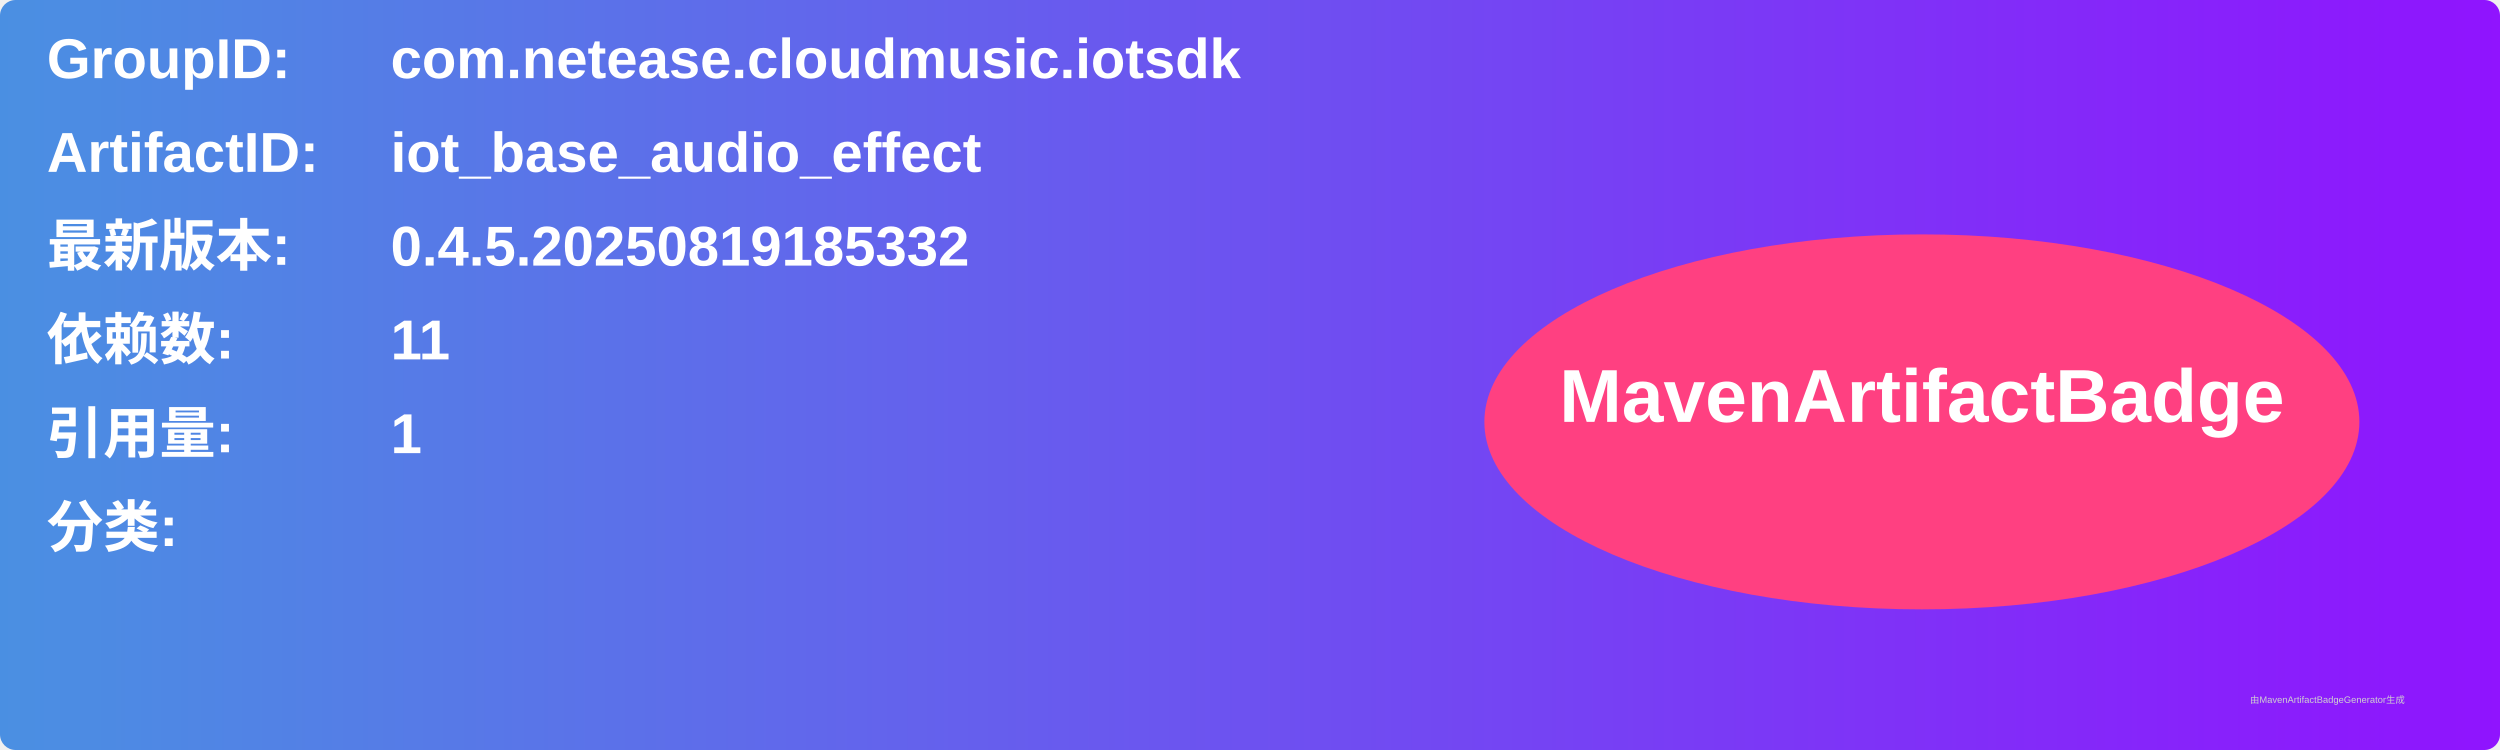
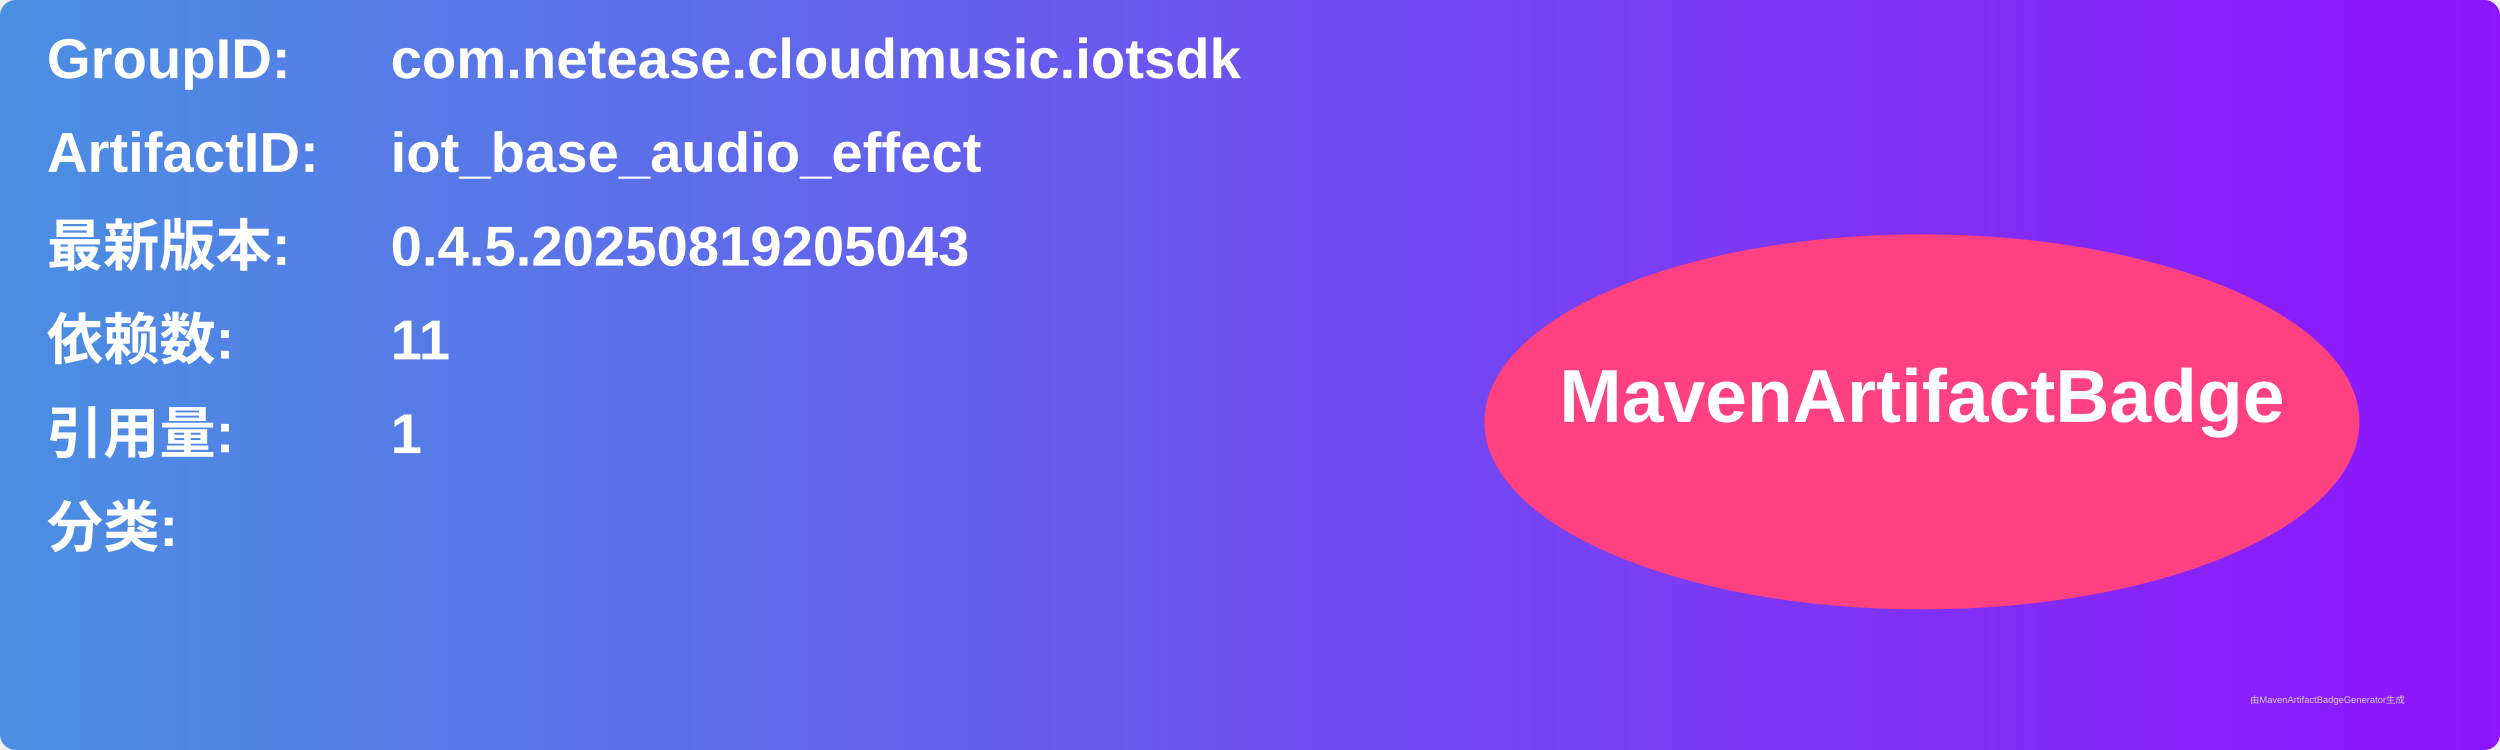
<svg xmlns="http://www.w3.org/2000/svg" width="800" height="240" viewBox="0 0 800 240">
  <linearGradient id="grad" x1="0%" y1="0%" x2="100%" y2="0%">
    <stop offset="0%" stop-color="#4a90e2" />
    <stop offset="100%" stop-color="#9013fe" />
  </linearGradient>
  <rect width="100%" height="100%" rx="5" ry="5" fill="url(#grad)" />
  <g transform="translate(15, 15)">
    <text x="0" y="10" font-family="Arial" font-size="18" fill="white" font-weight="bold" width="260">GroupID:</text>
    <text x="110" y="10" font-family="Arial" font-size="18" fill="white" font-weight="bold" width="460">com.netease.cloudmusic.iotsdk</text>
    <text x="0" y="40" font-family="Arial" font-size="18" fill="white" font-weight="bold" width="260">ArtifactID:</text>
    <text x="110" y="40" font-family="Arial" font-size="18" fill="white" font-weight="bold" width="460">iot_base_audio_effect</text>
    <text x="0" y="70" font-family="Arial" font-size="18" fill="white" font-weight="bold">最新版本:</text>
    <text x="110" y="70" font-family="Arial" font-size="18" fill="white" font-weight="bold">
-       <tspan font-weight="bold">0.4.5.20250819185332</tspan>
+       <tspan font-weight="bold">0.4.5.20250819205043</tspan>
    </text>
    <text x="0" y="100" font-family="Arial" font-size="18" fill="white" font-weight="bold">依赖数: </text>
    <text x="110" y="100" font-family="Arial" font-size="18" fill="white">
      <tspan font-weight="bold">11</tspan>
    </text>
    <text x="0" y="130" font-family="Arial" font-size="18" fill="white" font-weight="bold">引用量: </text>
    <text x="110" y="130" font-family="Arial" font-size="18" fill="white">
      <tspan font-weight="bold">1</tspan>
    </text>
    <text x="0" y="160" font-family="Arial" font-size="18" fill="white" font-weight="bold">分类:</text>
    <text x="10" y="190" font-family="Arial" font-size="10" fill="white">
      <tspan font-weight="bold" />
    </text>
    <ellipse cx="600" cy="120" rx="140" ry="60" fill="#ff4081" />
    <text x="600" y="120" text-anchor="middle" font-family="Arial" font-size="24" fill="white" font-weight="bold">MavenArtifactBadge</text>
  </g>
  <text x="720" y="225" font-family="Arial" font-size="3" fill="#d0d0d0">由MavenArtifactBadgeGenerator生成</text>
</svg>
